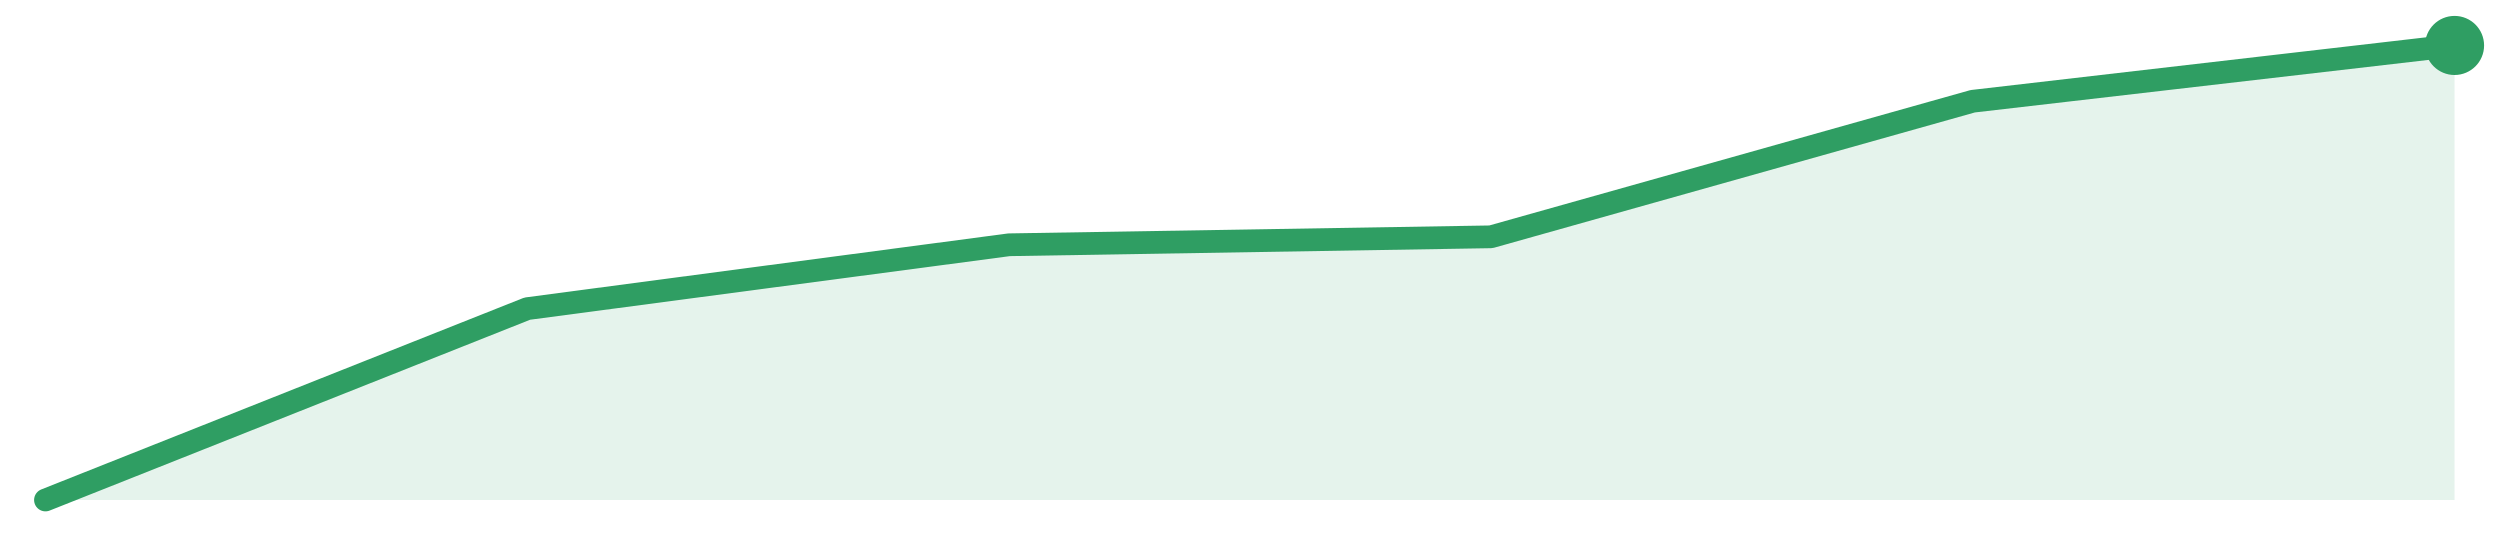
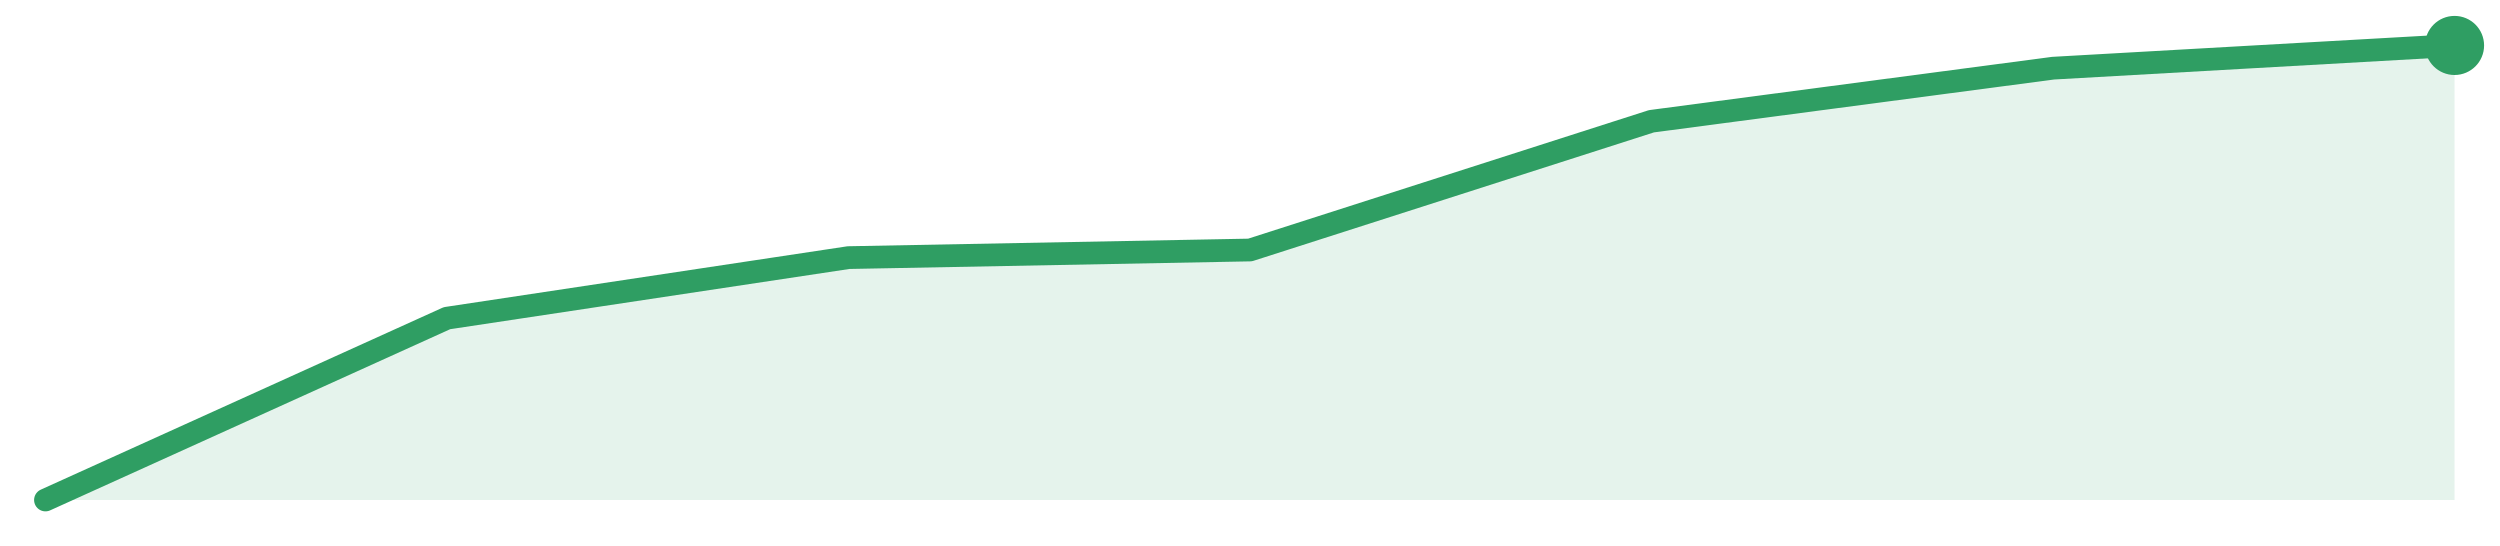
<svg xmlns="http://www.w3.org/2000/svg" width="220" height="48" viewBox="0 0 220 48" role="img" aria-label="trend">
-   <path d="M4.0,44.0 L4.0,44.0 L46.4,27.16 L88.8,21.54 L131.2,20.84 L173.6,8.91 L216.0,4.0 L216.0,44.0 Z" fill="#2f9e631f" />
-   <path d="M4.0,44.0 L46.4,27.16 L88.8,21.54 L131.2,20.84 L173.6,8.91 L216.0,4.0" fill="none" stroke="#2f9e63" stroke-width="2" stroke-linejoin="round" stroke-linecap="round" />
+   <path d="M4.0,44.0 L4.0,44.0 L39.33,28.0 L74.67,22.67 L110.0,22.0 L145.33,10.67 L180.67,6.0 L216.0,4.0 L216.0,44.0 Z" fill="#2f9e631f" />
+   <path d="M4.0,44.0 L39.33,28.0 L74.67,22.67 L110.0,22.0 L145.33,10.67 L180.67,6.0 L216.0,4.0" fill="none" stroke="#2f9e63" stroke-width="2" stroke-linejoin="round" stroke-linecap="round" />
  <circle cx="216.0" cy="4.0" r="2.6" fill="#2f9e63" />
</svg>
